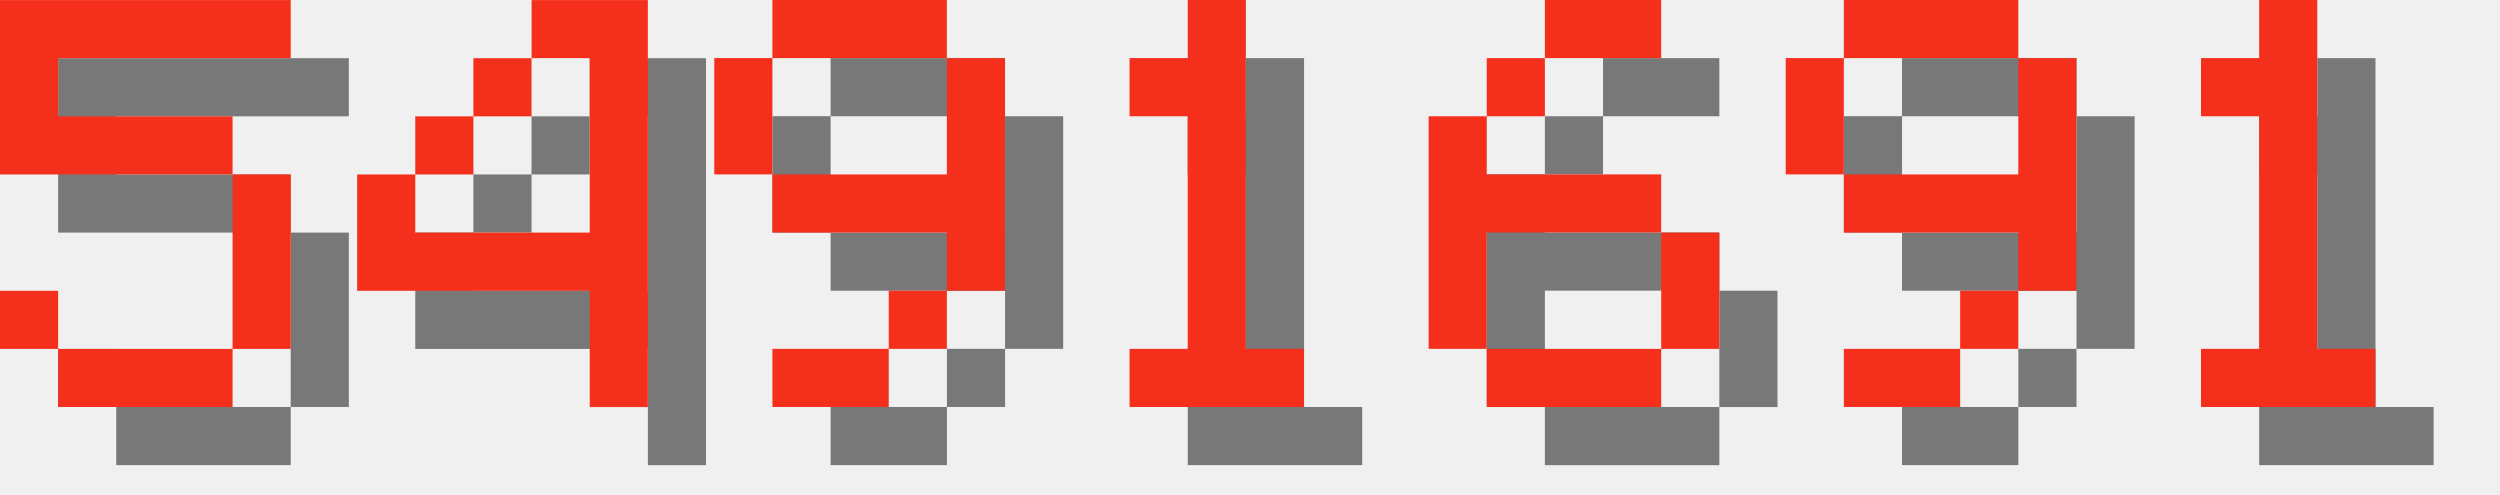
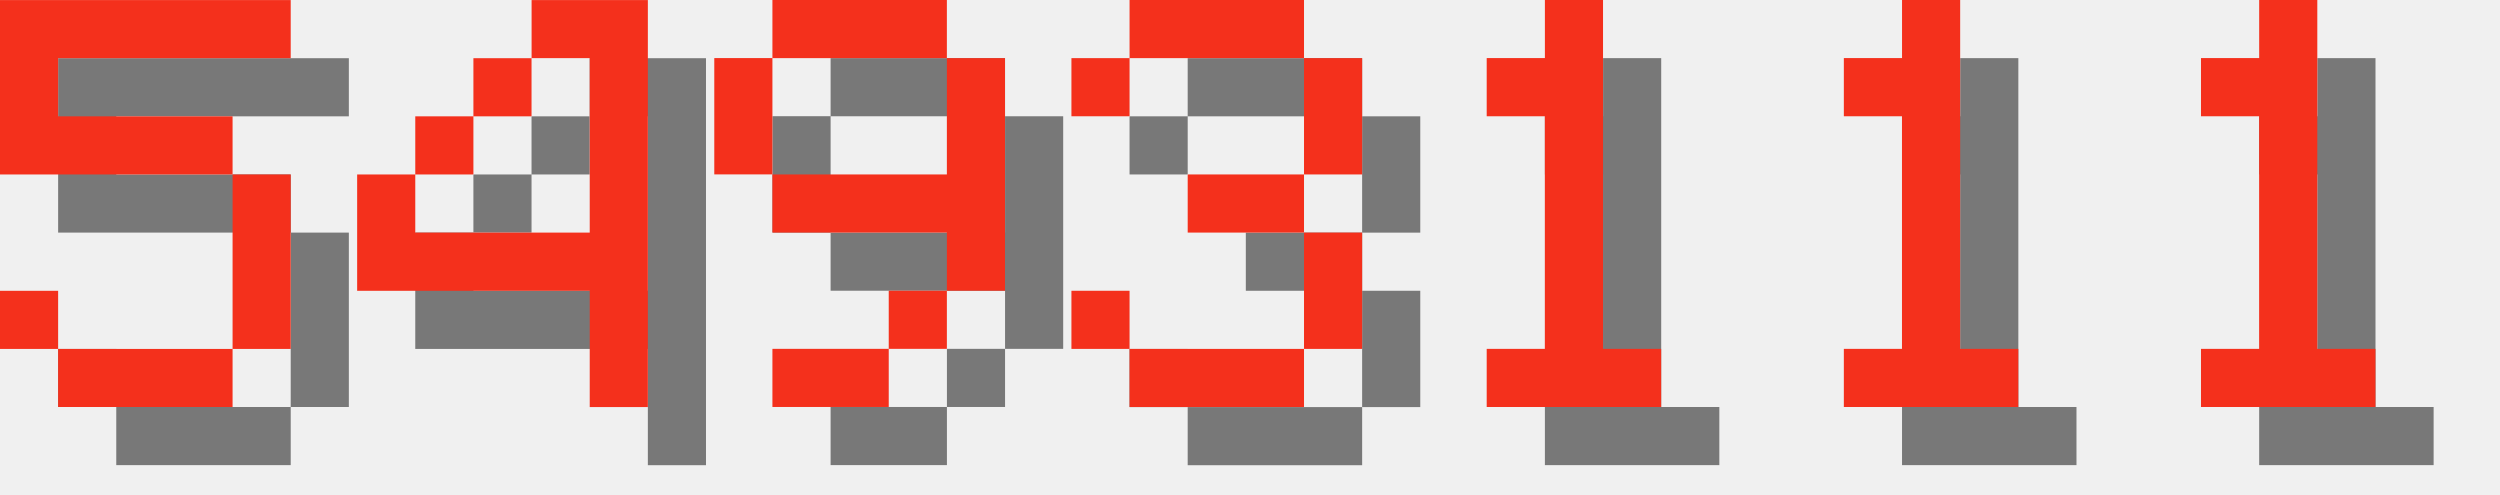
<svg xmlns="http://www.w3.org/2000/svg" version="1.1" width="182.0" height="36">
  <style>
        .text-foreground {
            fill: #F4301C;
        }
        .text-shadow {
            fill: #000000;
            fill-opacity: 0.5;
        }
    </style>
  <g class="digit" id="digit_5" transform="translate(0.0, 0), scale(4)">
    <path id="digit_5_shadow" class="text-shadow" d="m1.058 1.058v3.175h4.233v3.175h-3.175v-1.058h-1.058v1.058h1.058v1.058h3.175v-1.058h1.058v-3.175h-1.058v-1.058h-3.175v-1.058h4.233v-1.058h-5.292z" fill-opacity=".5" style="paint-order:stroke fill markers" />
    <path id="digit_5_fg" class="text-foreground" d="m0 0v3.175h4.233v3.175h-3.175v-1.058h-1.058v1.058h1.058v1.058h3.175v-1.058h1.058v-3.175h-1.058v-1.058h-3.175v-1.058h4.233v-1.058h-5.292z" fill="#fff" style="paint-order:stroke fill markers" />
  </g>
  <g class="digit" id="digit_4" transform="translate(26.0, 0), scale(4)">
    <path id="digit_4_shadow" class="text-shadow" d="m4.233 1.058v1.058h1.058v3.175h-3.175v-1.058h-1.058v2.117h4.233v2.117h1.058v-7.408h-2.117zm-2.117 3.175h1.058v-1.058h-1.058v1.058zm1.058-1.058h1.058v-1.058h-1.058v1.058z" fill-opacity=".5" style="paint-order:stroke fill markers" />
    <path id="digit_4_fg" class="text-foreground" d="m3.175 0v1.058h1.058v3.175h-3.175v-1.058h-1.058v2.117h4.233v2.117h1.058v-7.408h-2.117zm-2.117 3.175h1.058v-1.058h-1.058v1.058zm1.058-1.058h1.058v-1.058h-1.058v1.058z" fill="#fff" style="paint-order:stroke fill markers" />
  </g>
  <g class="digit" id="digit_9" transform="translate(52.0, 0), scale(4)">
    <path id="digit_9_shadow" class="text-shadow" d="m2.117 1.058v1.058h3.175v-1.058h-3.175zm3.175 1.058v2.117h-3.175v1.058h3.175v1.058h1.058v-4.233h-1.058zm0 4.233h-1.058v1.058h1.058v-1.058zm-1.058 1.058h-2.117v1.058h2.117v-1.058zm-2.117-3.175v-2.117h-1.058v2.117h1.058z" fill-opacity=".5" style="paint-order:stroke fill markers" />
    <path id="digit_9_fg" class="text-foreground" d="m1.058 0v1.058h3.175v-1.058h-3.175zm3.175 1.058v2.117h-3.175v1.058h3.175v1.058h1.058v-4.233h-1.058zm0 4.233h-1.058v1.058h1.058v-1.058zm-1.058 1.058h-2.117v1.058h2.117v-1.058zm-2.117-3.175v-2.117h-1.058v2.117h1.058z" fill="#fff" style="paint-order:stroke fill markers" />
  </g>
-   <g class="digit" id="digit_1" transform="translate(78.0, 0), scale(4)">
+   <g class="digit" id="digit_3" transform="translate(78.0, 0), scale(4)">
+     <path id="digit_3_shadow" class="text-shadow" d="m1.058 2.117v1.058h1.058v-1.058h3.175v2.117h-2.117v1.058h2.117v2.117h-3.175v-1.058h-1.058v1.058h1.058v1.058h3.175v-1.058h1.058v-2.117h-1.058v-1.058h1.058v-2.117h-1.058v-1.058h-3.175v1.058h-1.058z" fill-opacity=".5" style="paint-order:stroke fill markers" />
+     <path id="digit_3_fg" class="text-foreground" d="m0 1.058v1.058h1.058v-1.058h3.175v2.117h-2.117v1.058h2.117v2.117h-3.175v-1.058h-1.058v1.058h1.058v1.058h3.175v-1.058h1.058v-2.117h-1.058v-1.058h1.058v-2.117h-1.058v-1.058h-3.175v1.058h-1.058z" fill="#fff" style="paint-order:stroke fill markers" />
+   </g>
+   <g class="digit" id="digit_1" transform="translate(104.0, 0), scale(4)">
    <path id="digit_1_shadow" class="text-shadow" d="m2.117 2.117v1.058h1.058v4.233h-1.058v1.058h3.175v-1.058h-1.058v-6.35h-1.058v1.058h-1.058z" fill-opacity=".5" style="paint-order:stroke fill markers" />
    <path id="digit_1_fg" class="text-foreground" d="m1.058 1.058v1.058h1.058v4.233h-1.058v1.058h3.175v-1.058h-1.058v-6.35h-1.058v1.058h-1.058z" fill="#fff" style="paint-order:stroke fill markers" />
  </g>
-   <g class="digit" id="digit_6" transform="translate(104.0, 0), scale(4)">
-     <path id="digit_6_shadow" class="text-shadow" d="m3.175 1.058v1.058h2.117v-1.058h-2.117zm0 1.058h-1.058v1.058h1.058v-1.058zm-1.058 1.058h-1.058v4.233h1.058v-2.117h3.175v-1.058h-3.175v-1.058zm3.175 2.117v2.117h1.058v-2.117h-1.058zm0 2.117h-3.175v1.058h3.175v-1.058z" fill-opacity=".5" style="paint-order:stroke fill markers" />
-     <path id="digit_6_fg" class="text-foreground" d="m2.117 0v1.058h2.117v-1.058h-2.117zm0 1.058h-1.058v1.058h1.058v-1.058zm-1.058 1.058h-1.058v4.233h1.058v-2.117h3.175v-1.058h-3.175v-1.058zm3.175 2.117v2.117h1.058v-2.117h-1.058zm0 2.117h-3.175v1.058h3.175v-1.058z" fill="#fff" style="paint-order:stroke fill markers" />
-   </g>
-   <g class="digit" id="digit_9" transform="translate(130.0, 0), scale(4)">
-     <path id="digit_9_shadow" class="text-shadow" d="m2.117 1.058v1.058h3.175v-1.058h-3.175zm3.175 1.058v2.117h-3.175v1.058h3.175v1.058h1.058v-4.233h-1.058zm0 4.233h-1.058v1.058h1.058v-1.058zm-1.058 1.058h-2.117v1.058h2.117v-1.058zm-2.117-3.175v-2.117h-1.058v2.117h1.058z" fill-opacity=".5" style="paint-order:stroke fill markers" />
-     <path id="digit_9_fg" class="text-foreground" d="m1.058 0v1.058h3.175v-1.058h-3.175zm3.175 1.058v2.117h-3.175v1.058h3.175v1.058h1.058v-4.233h-1.058zm0 4.233h-1.058v1.058h1.058v-1.058zm-1.058 1.058h-2.117v1.058h2.117v-1.058zm-2.117-3.175v-2.117h-1.058v2.117h1.058z" fill="#fff" style="paint-order:stroke fill markers" />
+   <g class="digit" id="digit_1" transform="translate(130.0, 0), scale(4)">
+     <path id="digit_1_shadow" class="text-shadow" d="m2.117 2.117v1.058h1.058v4.233h-1.058v1.058h3.175v-1.058h-1.058v-6.35h-1.058v1.058h-1.058z" fill-opacity=".5" style="paint-order:stroke fill markers" />
+     <path id="digit_1_fg" class="text-foreground" d="m1.058 1.058v1.058h1.058v4.233h-1.058v1.058h3.175v-1.058h-1.058v-6.35h-1.058v1.058h-1.058z" fill="#fff" style="paint-order:stroke fill markers" />
  </g>
  <g class="digit" id="digit_1" transform="translate(156.0, 0), scale(4)">
    <path id="digit_1_shadow" class="text-shadow" d="m2.117 2.117v1.058h1.058v4.233h-1.058v1.058h3.175v-1.058h-1.058v-6.35h-1.058v1.058h-1.058z" fill-opacity=".5" style="paint-order:stroke fill markers" />
    <path id="digit_1_fg" class="text-foreground" d="m1.058 1.058v1.058h1.058v4.233h-1.058v1.058h3.175v-1.058h-1.058v-6.35h-1.058v1.058h-1.058z" fill="#fff" style="paint-order:stroke fill markers" />
  </g>
</svg>
